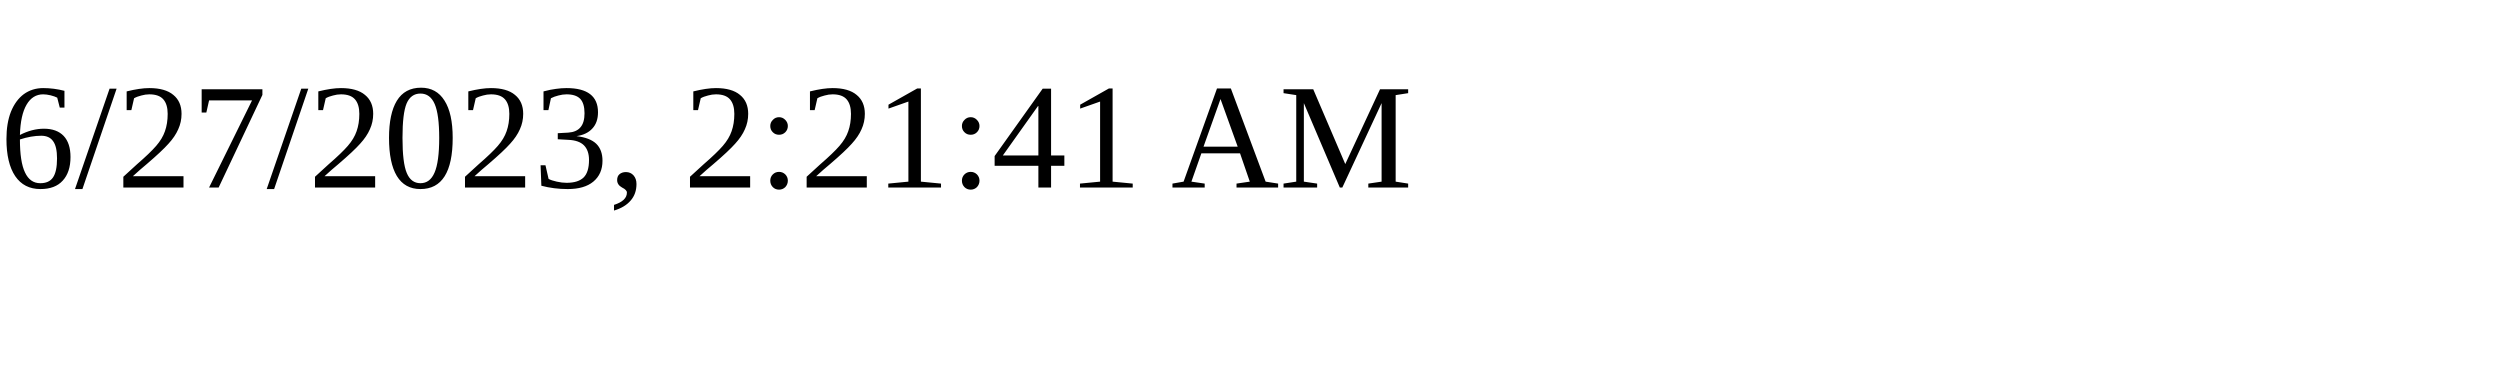
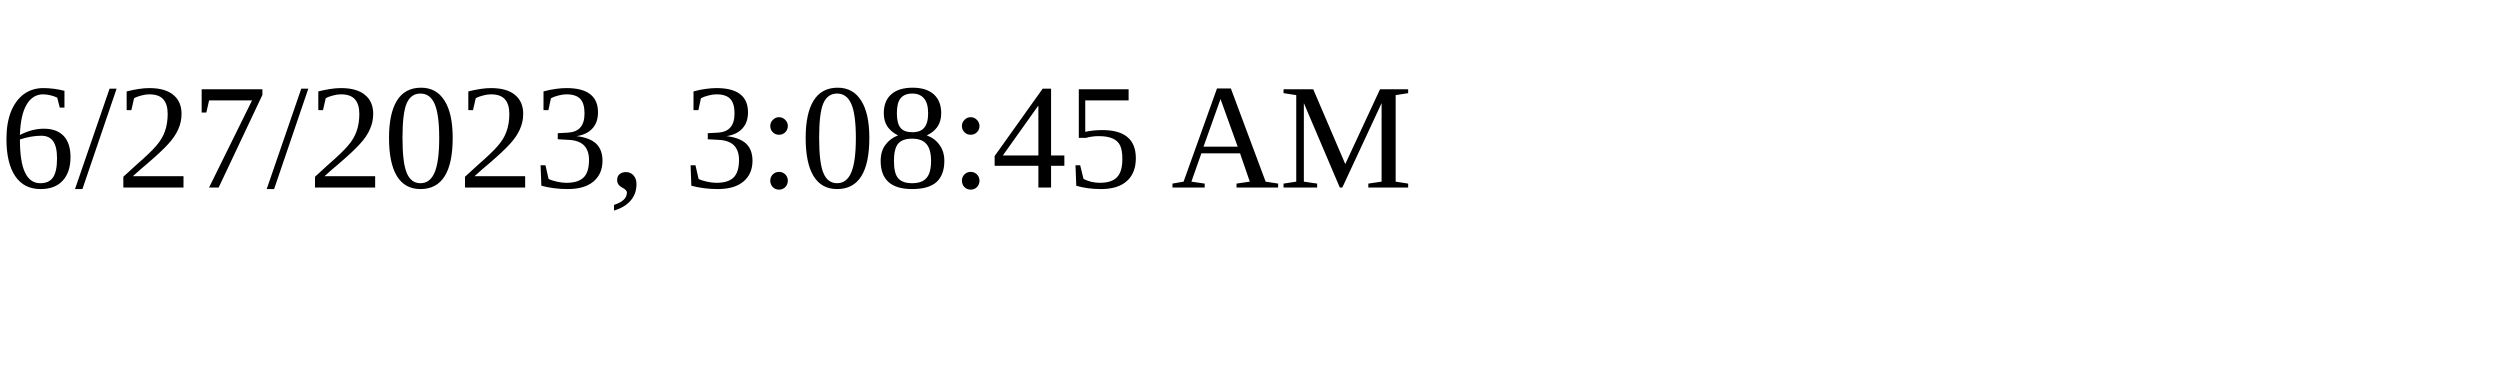
<svg xmlns="http://www.w3.org/2000/svg" height="30" width="200">
-   <text x="0" y="15">6/27/2023, 2:21:41 AM</text>
+   <text x="0" y="15">6/27/2023, 3:08:45 AM</text>
</svg>
